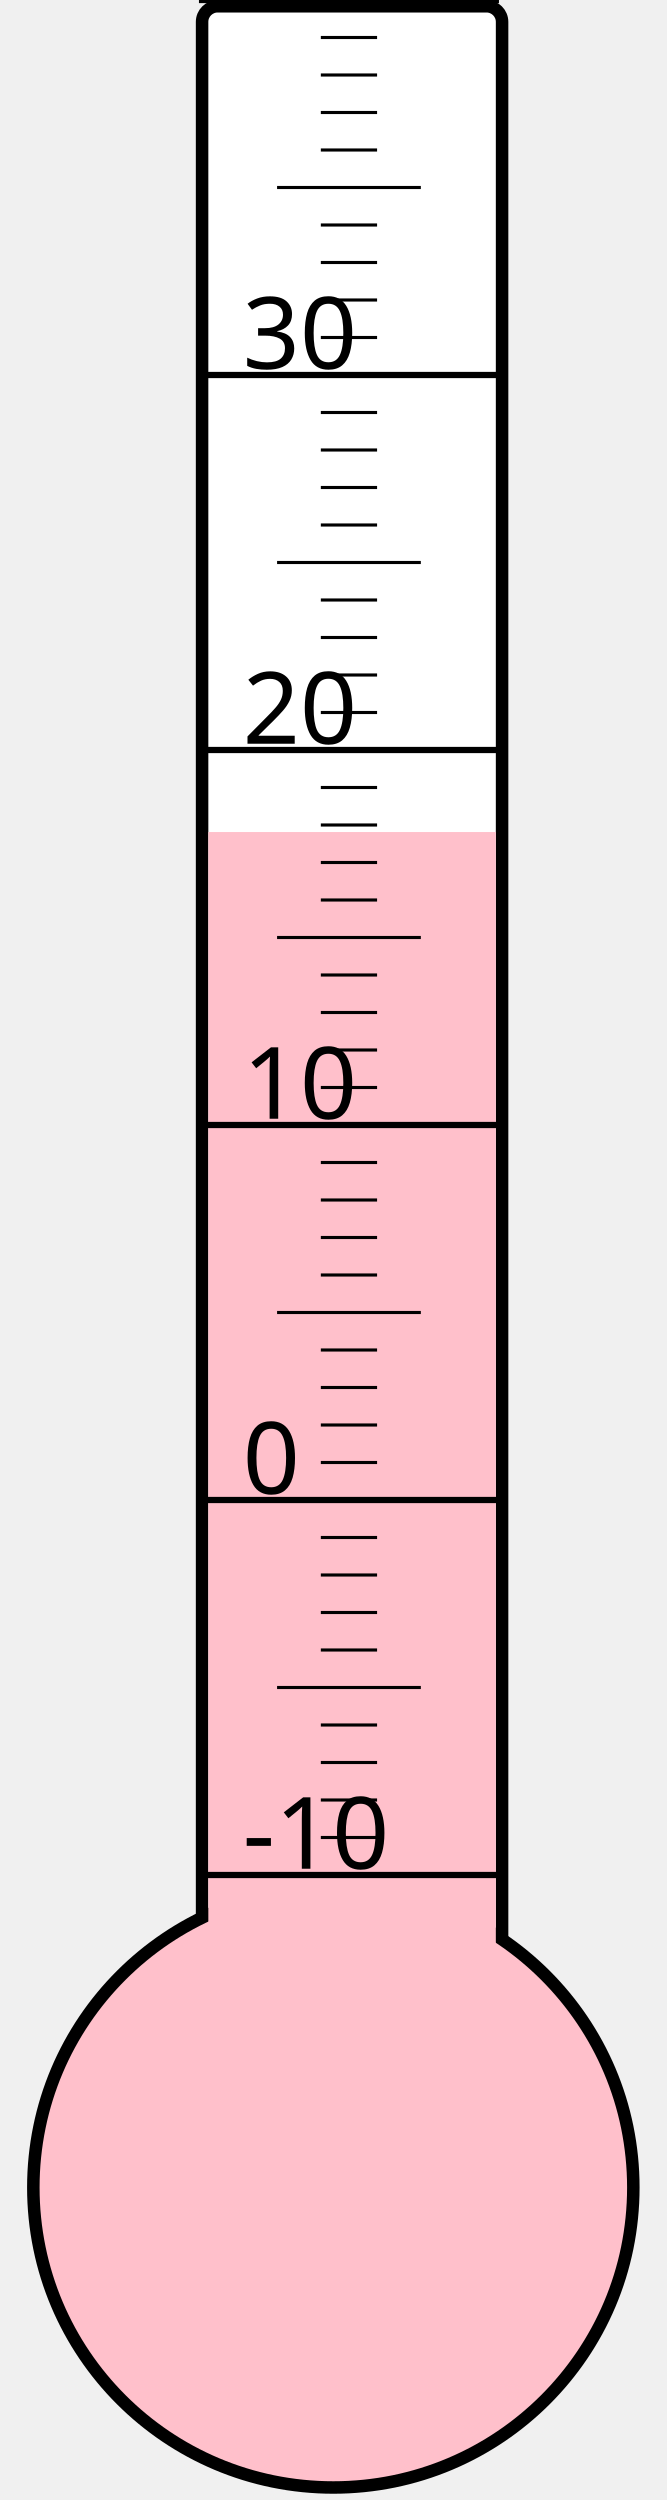
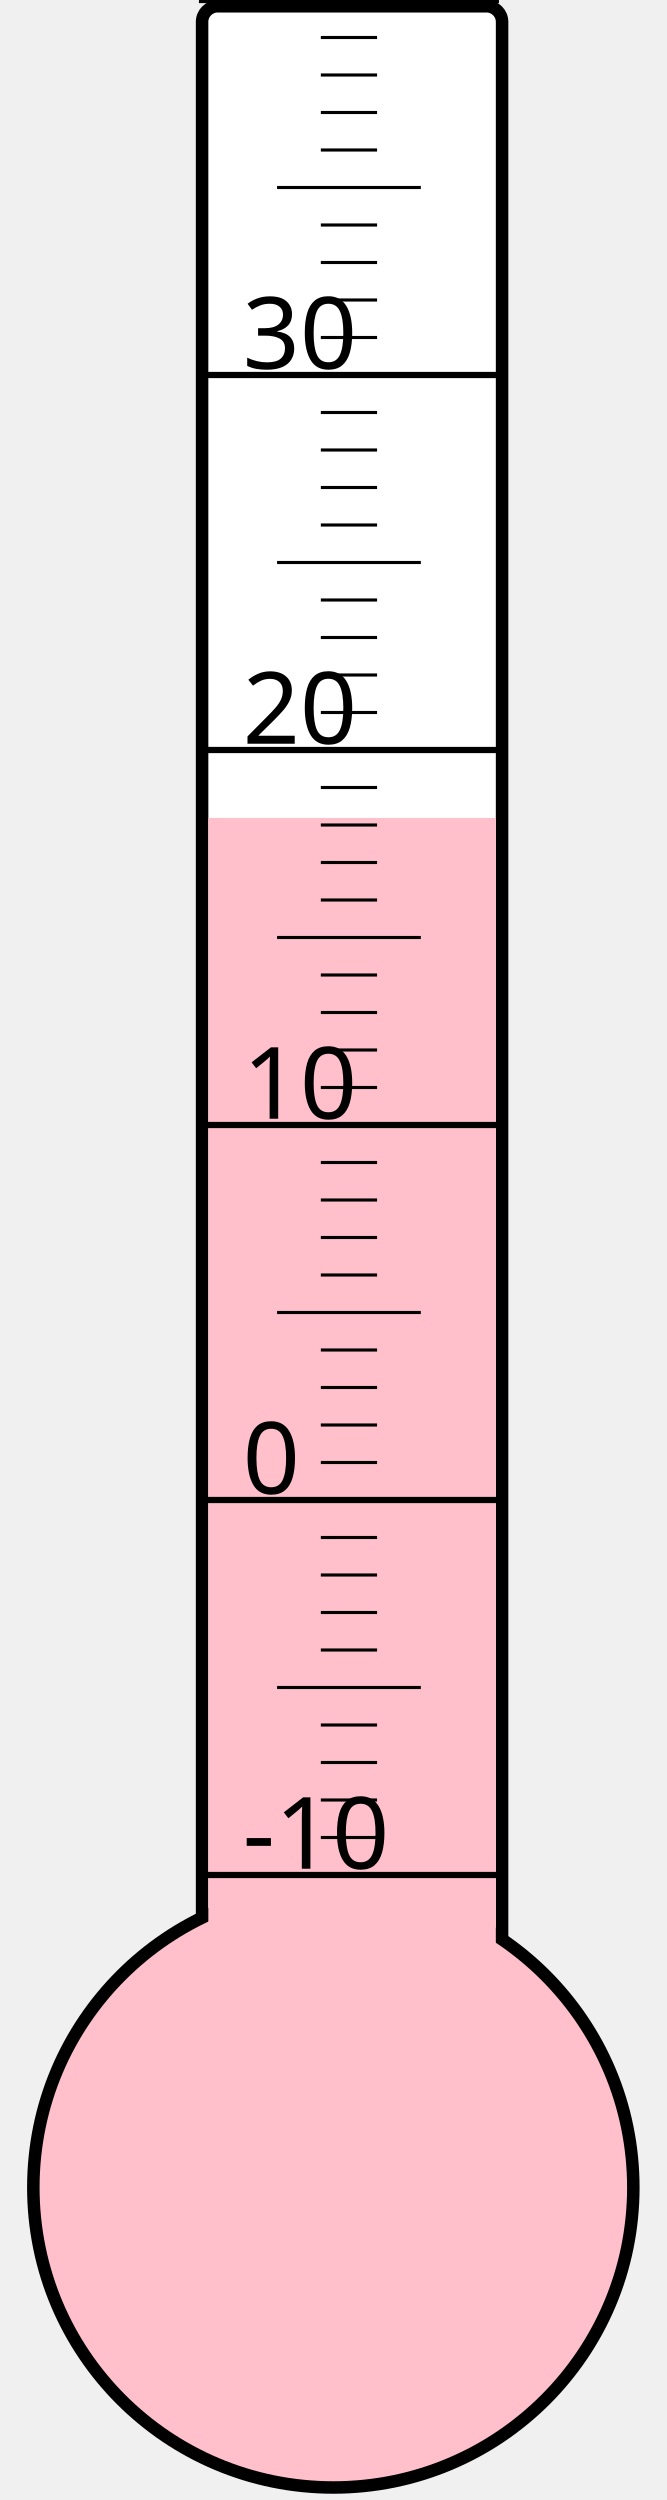
<svg xmlns="http://www.w3.org/2000/svg" width="40px" height="150px" viewBox="0 0 200 800">
  <rect width="200" height="800" x="0" y="0" style="fill: #ffffeb; fill-opacity: 0;" />
  <rect width="96" height="680" x="58" y="2" rx="5" ry="5" style="fill: white; fill-opacity: 1; stroke: black; stroke-width: 4;" />
  <circle cx="100" cy="700" r="96" style="fill: pink; stroke: black; stroke-width: 4;" />
-   <rect width="92" height="433.75" x="60" y="266.25" style="fill: pink; fill-opacity: 1; stroke-width: 0;" />
+   <rect width="92" height="438.25" x="60" y="261.75" style="fill: pink; fill-opacity: 1; stroke-width: 0;" />
  <text x="71" y="598" style="font-family: sans-serif; font-size: 24pt;">-10</text>
  <text x="71" y="478" style="font-family: sans-serif; font-size: 24pt;">0</text>
  <text x="71" y="358" style="font-family: sans-serif; font-size: 24pt;">10</text>
  <text x="71" y="238" style="font-family: sans-serif; font-size: 24pt;">20</text>
  <text x="71" y="118" style="font-family: sans-serif; font-size: 24pt;">30</text>
  <g style="stroke: black;">
    <line x1="57" y1="600" x2="153" y2="600" style="stroke-width: 2;" />
    <line x1="96" y1="588" x2="114" y2="588" style="stroke-width: 1;" />
    <line x1="96" y1="576" x2="114" y2="576" style="stroke-width: 1;" />
    <line x1="96" y1="564" x2="114" y2="564" style="stroke-width: 1;" />
    <line x1="96" y1="552" x2="114" y2="552" style="stroke-width: 1;" />
    <line x1="82" y1="540" x2="128" y2="540" style="stroke-width: 1;" />
    <line x1="96" y1="528" x2="114" y2="528" style="stroke-width: 1;" />
    <line x1="96" y1="516" x2="114" y2="516" style="stroke-width: 1;" />
    <line x1="96" y1="504" x2="114" y2="504" style="stroke-width: 1;" />
    <line x1="96" y1="492" x2="114" y2="492" style="stroke-width: 1;" />
    <line x1="57" y1="480" x2="153" y2="480" style="stroke-width: 2;" />
    <line x1="96" y1="468" x2="114" y2="468" style="stroke-width: 1;" />
    <line x1="96" y1="456" x2="114" y2="456" style="stroke-width: 1;" />
    <line x1="96" y1="444" x2="114" y2="444" style="stroke-width: 1;" />
    <line x1="96" y1="432" x2="114" y2="432" style="stroke-width: 1;" />
    <line x1="82" y1="420" x2="128" y2="420" style="stroke-width: 1;" />
    <line x1="96" y1="408" x2="114" y2="408" style="stroke-width: 1;" />
    <line x1="96" y1="396" x2="114" y2="396" style="stroke-width: 1;" />
    <line x1="96" y1="384" x2="114" y2="384" style="stroke-width: 1;" />
    <line x1="96" y1="372" x2="114" y2="372" style="stroke-width: 1;" />
    <line x1="57" y1="360" x2="153" y2="360" style="stroke-width: 2;" />
    <line x1="96" y1="348" x2="114" y2="348" style="stroke-width: 1;" />
    <line x1="96" y1="336" x2="114" y2="336" style="stroke-width: 1;" />
    <line x1="96" y1="324" x2="114" y2="324" style="stroke-width: 1;" />
    <line x1="96" y1="312" x2="114" y2="312" style="stroke-width: 1;" />
    <line x1="82" y1="300" x2="128" y2="300" style="stroke-width: 1;" />
    <line x1="96" y1="288" x2="114" y2="288" style="stroke-width: 1;" />
    <line x1="96" y1="276" x2="114" y2="276" style="stroke-width: 1;" />
    <line x1="96" y1="264" x2="114" y2="264" style="stroke-width: 1;" />
    <line x1="96" y1="252" x2="114" y2="252" style="stroke-width: 1;" />
    <line x1="57" y1="240" x2="153" y2="240" style="stroke-width: 2;" />
    <line x1="96" y1="228" x2="114" y2="228" style="stroke-width: 1;" />
    <line x1="96" y1="216" x2="114" y2="216" style="stroke-width: 1;" />
    <line x1="96" y1="204" x2="114" y2="204" style="stroke-width: 1;" />
    <line x1="96" y1="192" x2="114" y2="192" style="stroke-width: 1;" />
    <line x1="82" y1="180" x2="128" y2="180" style="stroke-width: 1;" />
    <line x1="96" y1="168" x2="114" y2="168" style="stroke-width: 1;" />
    <line x1="96" y1="156" x2="114" y2="156" style="stroke-width: 1;" />
    <line x1="96" y1="144" x2="114" y2="144" style="stroke-width: 1;" />
    <line x1="96" y1="132" x2="114" y2="132" style="stroke-width: 1;" />
    <line x1="57" y1="120" x2="153" y2="120" style="stroke-width: 2;" />
    <line x1="96" y1="108" x2="114" y2="108" style="stroke-width: 1;" />
    <line x1="96" y1="96" x2="114" y2="96" style="stroke-width: 1;" />
    <line x1="96" y1="84" x2="114" y2="84" style="stroke-width: 1;" />
    <line x1="96" y1="72" x2="114" y2="72" style="stroke-width: 1;" />
    <line x1="82" y1="60" x2="128" y2="60" style="stroke-width: 1;" />
    <line x1="96" y1="48" x2="114" y2="48" style="stroke-width: 1;" />
    <line x1="96" y1="36" x2="114" y2="36" style="stroke-width: 1;" />
    <line x1="96" y1="24" x2="114" y2="24" style="stroke-width: 1;" />
    <line x1="96" y1="12" x2="114" y2="12" style="stroke-width: 1;" />
    <line x1="57" y1="0" x2="153" y2="0" style="stroke-width: 2;" />
  </g>
</svg>
